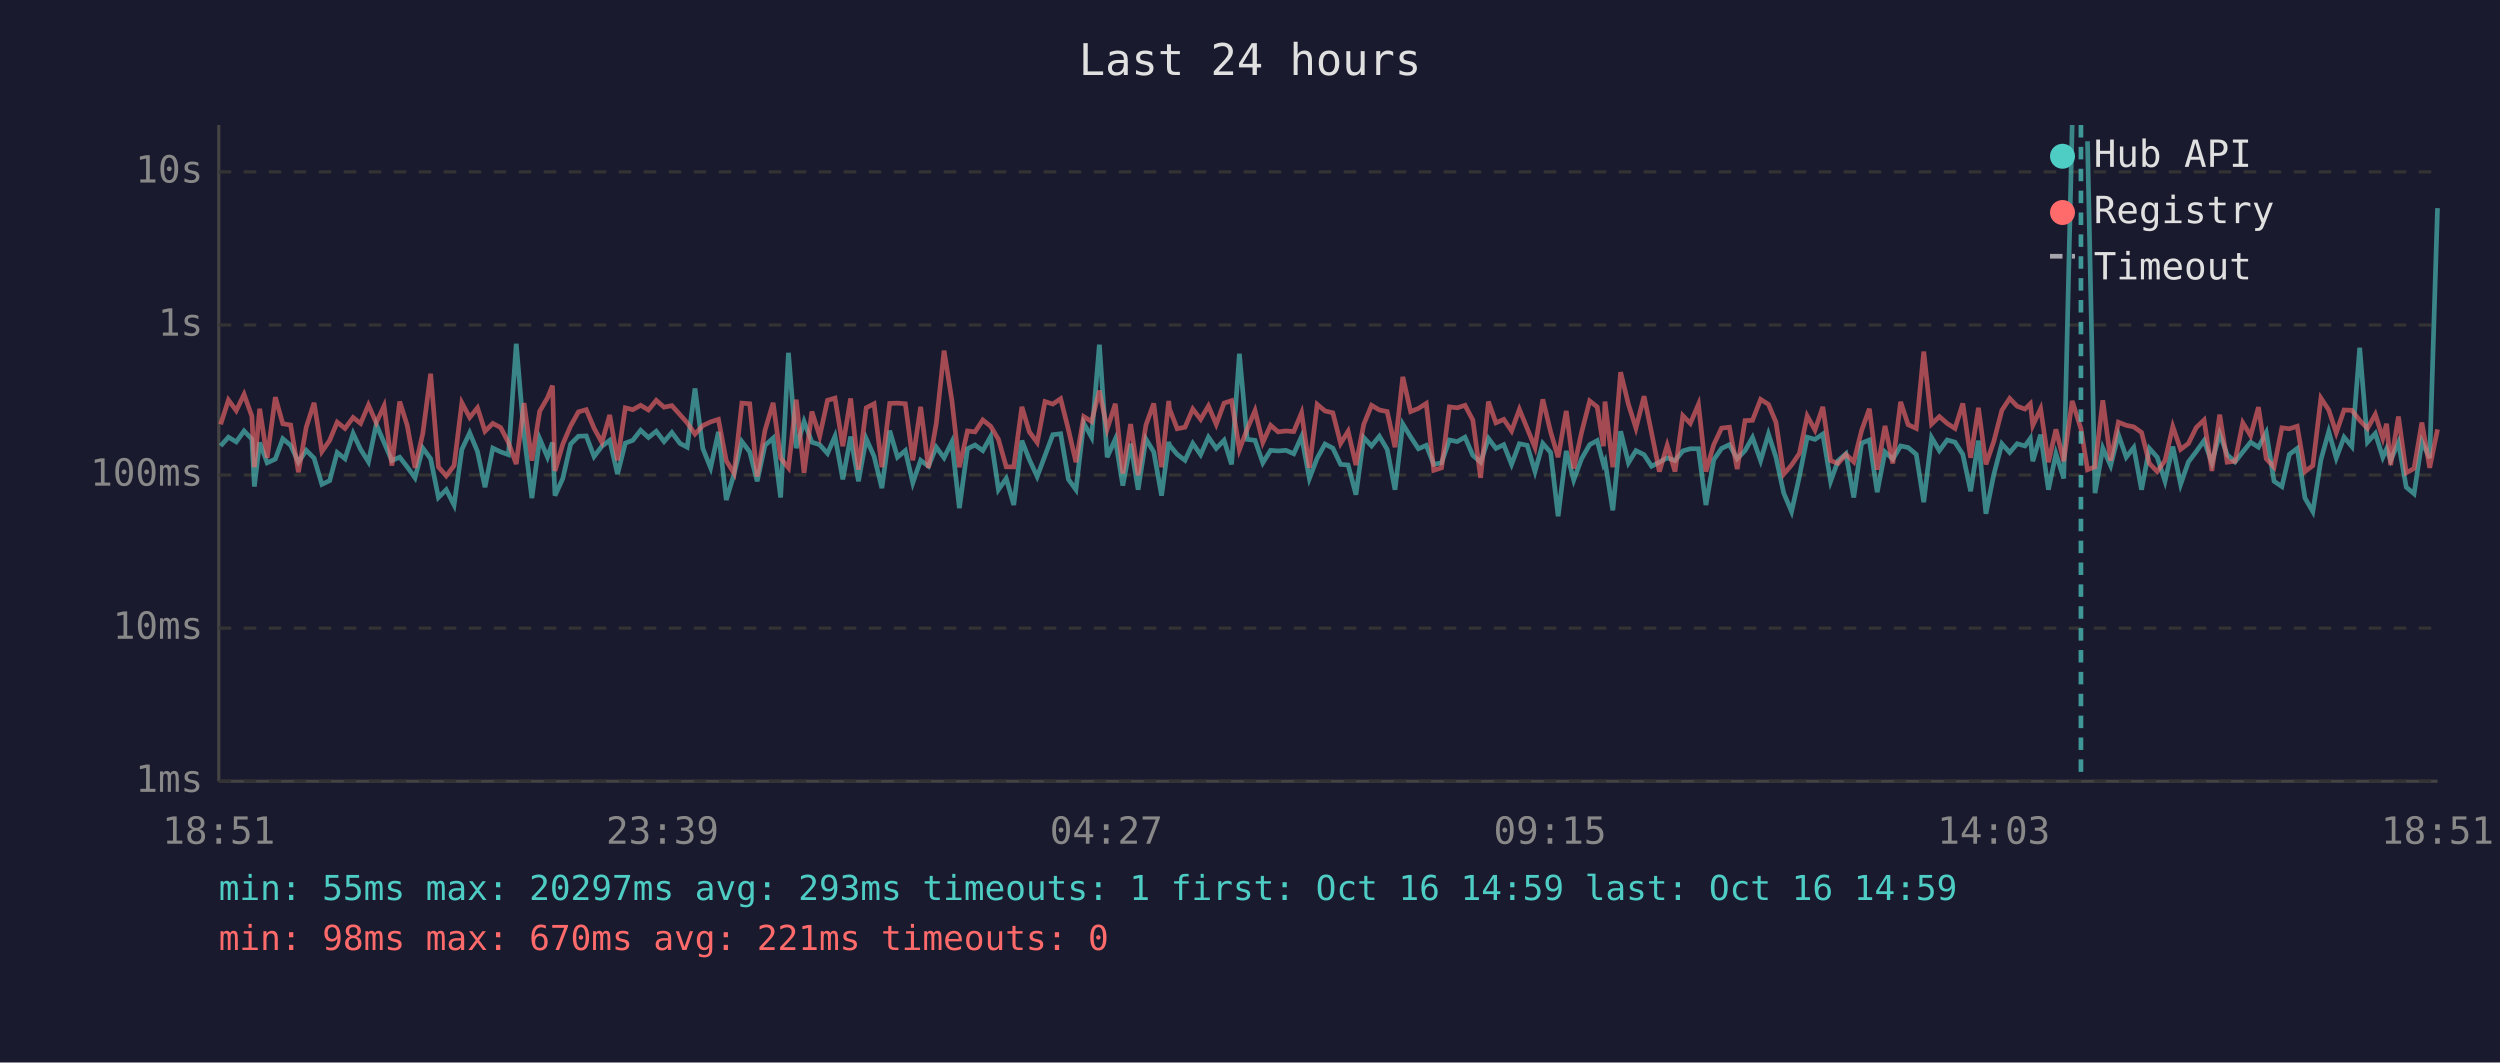
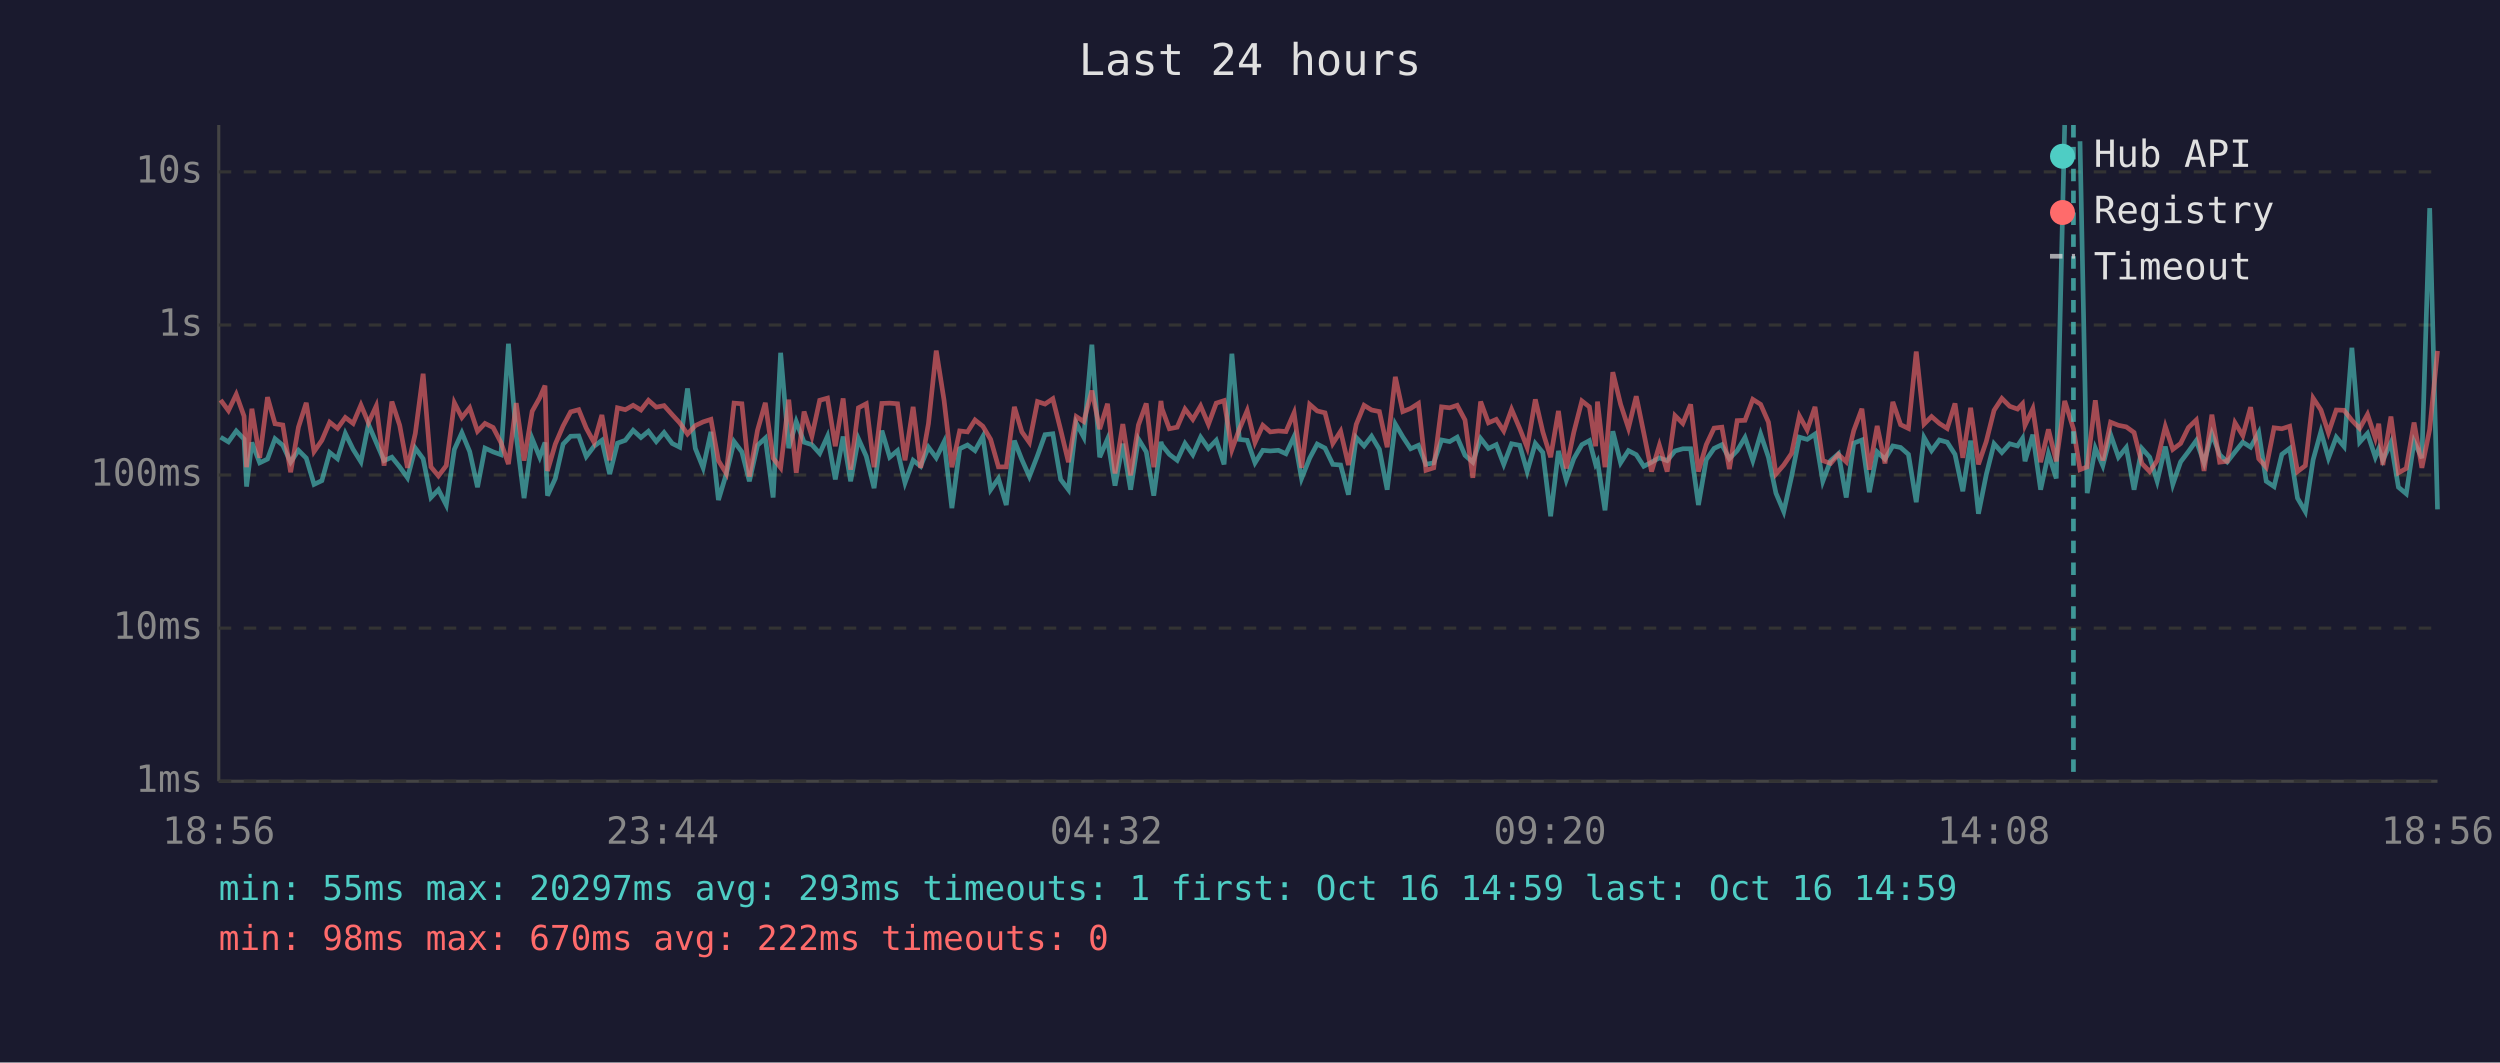
<svg xmlns="http://www.w3.org/2000/svg" viewBox="0 0 800 340" font-family="monospace" font-size="12">
  <rect width="800" height="340" fill="#1a1a2e" />
  <text x="400" y="24" fill="#e0e0e0" font-size="14" text-anchor="middle">Last 24 hours</text>
  <line x1="70" y1="40" x2="70" y2="250" stroke="#444" stroke-width="1" />
  <line x1="70" y1="250" x2="780" y2="250" stroke="#444" stroke-width="1" />
  <line x1="70" y1="250" x2="780" y2="250" stroke="#333" stroke-width="1" stroke-dasharray="4" />
  <text x="65" y="250" fill="#888" text-anchor="end" dominant-baseline="middle">1ms</text>
  <line x1="70" y1="201" x2="780" y2="201" stroke="#333" stroke-width="1" stroke-dasharray="4" />
  <text x="65" y="201" fill="#888" text-anchor="end" dominant-baseline="middle">10ms</text>
  <line x1="70" y1="152" x2="780" y2="152" stroke="#333" stroke-width="1" stroke-dasharray="4" />
  <text x="65" y="152" fill="#888" text-anchor="end" dominant-baseline="middle">100ms</text>
  <line x1="70" y1="104" x2="780" y2="104" stroke="#333" stroke-width="1" stroke-dasharray="4" />
  <text x="65" y="104" fill="#888" text-anchor="end" dominant-baseline="middle">1s</text>
  <line x1="70" y1="55" x2="780" y2="55" stroke="#333" stroke-width="1" stroke-dasharray="4" />
  <text x="65" y="55" fill="#888" text-anchor="end" dominant-baseline="middle">10s</text>
-   <text x="70" y="270" fill="#888" text-anchor="middle">18:51</text>
-   <text x="212" y="270" fill="#888" text-anchor="middle">23:39</text>
-   <text x="354" y="270" fill="#888" text-anchor="middle">04:27</text>
-   <text x="496" y="270" fill="#888" text-anchor="middle">09:15</text>
-   <text x="638" y="270" fill="#888" text-anchor="middle">14:03</text>
-   <text x="780" y="270" fill="#888" text-anchor="middle">18:51</text>
-   <polyline points="70.6,142.7 73.1,139.9 75.6,141.4 78.1,137.9 80.6,140.5 81.4,155.7 83.1,141.6 85.5,148.1 88.1,146.9 90.5,140.4 93.0,142.5 95.5,147.9 98.0,144.1 100.5,146.6 103.0,155.0 105.5,153.8 107.9,144.8 110.4,146.8 113.0,138.7 115.4,143.8 117.9,147.8 120.4,135.8 122.9,141.6 125.4,147.4 127.9,146.3 130.3,149.4 132.8,152.9 135.3,143.4 137.8,146.8 140.3,159.2 142.8,156.7 145.3,161.6 147.8,143.8 150.3,138.5 152.8,144.5 155.2,155.9 157.7,143.4 160.2,144.6 162.7,145.5 165.2,110.0 167.7,139.4 170.2,159.4 172.7,140.4 175.2,146.3 176.8,141.6 177.6,158.6 180.1,153.1 182.6,142.1 185.1,139.6 187.6,139.5 190.1,146.1 192.6,142.8 195.1,140.9 197.6,151.7 200.1,141.8 202.5,140.9 205.0,137.7 207.5,140.0 210.0,138.0 212.5,141.3 215.0,138.4 217.6,141.9 219.9,143.1 222.4,124.3 224.9,143.5 227.4,149.7 229.9,138.2 232.4,160.0 234.9,151.7 237.4,141.3 239.9,144.6 242.3,154.0 244.8,142.5 247.4,140.2 249.8,159.2 252.3,112.9 254.8,143.4 257.3,134.9 259.8,141.5 262.3,142.3 264.8,145.1 267.2,139.6 269.7,153.4 272.2,139.7 274.7,154.0 277.2,140.4 279.7,146.0 282.2,156.2 284.7,137.8 287.2,146.3 289.7,144.2 292.1,154.5 294.6,147.3 297.1,149.2 299.6,143.1 302.1,146.5 304.6,141.4 307.0,162.6 309.6,143.6 312.0,142.4 314.5,144.2 317.0,139.7 319.5,156.7 322.0,153.1 324.4,161.6 327.0,141.0 329.4,147.1 331.9,152.5 334.4,145.8 336.9,139.1 339.4,138.8 341.9,153.4 344.3,156.7 346.8,135.4 349.3,139.9 351.8,110.3 354.3,146.3 356.9,140.5 359.3,155.4 361.8,142.0 364.2,156.7 366.7,140.5 369.2,144.6 371.7,158.6 374.0,141.4 374.2,142.4 376.7,145.4 379.2,147.3 381.7,141.9 384.2,145.5 386.7,139.9 389.2,143.5 391.7,140.9 394.1,148.6 396.6,113.2 399.1,140.6 401.6,140.9 404.1,148.1 406.6,144.1 409.0,144.3 411.5,144.1 414.0,145.2 416.5,139.7 419.0,153.1 421.5,146.6 424.0,142.1 426.5,143.4 429.0,148.6 431.4,148.8 433.9,158.3 436.4,140.0 438.9,142.7 441.4,139.6 443.9,143.8 446.4,156.7 448.9,135.7 451.4,139.8 453.9,143.6 456.4,142.5 458.8,148.6 461.3,148.1 463.8,140.8 466.3,141.3 468.8,139.9 471.3,145.7 473.8,147.9 476.3,140.3 478.7,143.5 481.2,142.3 483.7,148.6 486.2,142.0 488.7,142.5 491.2,150.9 493.7,141.9 496.2,144.8 498.6,165.2 501.2,144.3 503.6,153.6 506.1,146.8 508.7,142.3 511.1,141.0 513.1,148.6 513.6,147.6 516.1,163.3 518.6,138.0 521.1,148.1 523.5,144.2 526.1,145.5 528.5,149.2 531.0,147.9 533.5,146.5 536.0,147.4 538.5,144.3 540.9,143.6 543.5,143.6 545.9,161.6 548.4,147.1 550.9,143.5 553.4,142.3 555.9,146.8 558.4,144.2 560.8,140.0 563.4,147.4 565.9,138.9 568.3,146.3 570.8,157.8 573.3,163.7 575.8,152.5 578.3,139.9 580.8,140.6 583.3,138.9 585.8,154.0 588.2,147.4 590.7,145.2 593.2,159.2 595.7,141.8 598.2,140.8 600.7,157.5 603.2,144.6 605.7,146.9 608.2,142.7 610.6,143.2 613.2,145.4 615.6,160.7 618.1,140.0 620.6,144.2 623.1,140.8 625.6,141.5 628.1,145.4 630.6,157.2 633.1,141.0 635.5,164.4 638.0,151.9 640.6,142.0 643.1,144.8 645.5,142.0 648.0,142.7 649.7,140.3 650.5,147.6 653.0,139.1 655.5,156.7 657.9,145.2 660.4,153.1 663.1,40.0" fill="none" stroke="#4ecdc4" stroke-width="1.5" opacity="0.6" />
-   <polyline points="668.0,45.2 670.4,157.8 672.9,143.4 675.4,149.0 677.9,139.1 680.4,146.3 682.8,143.2 685.3,156.7 687.8,143.5 690.3,146.3 692.8,154.0 695.3,142.9 697.8,155.0 700.3,147.8 702.8,144.5 705.3,141.0 707.8,148.1 710.3,138.8 712.7,145.5 715.2,147.8 717.7,144.6 720.2,141.5 722.7,143.1 725.2,138.4 727.7,154.0 730.2,155.7 732.6,145.4 735.1,143.5 737.6,159.4 740.1,163.7 742.7,147.1 745.2,138.1 747.6,146.6 750.1,139.9 752.6,142.9 755.1,111.3 757.6,141.5 760.1,138.7 762.5,146.3 763.7,143.6 765.0,147.3 767.5,141.6 770.0,155.9 772.5,158.0 775.0,141.3 777.5,146.6 780.0,66.6" fill="none" stroke="#4ecdc4" stroke-width="1.5" opacity="0.6" />
-   <polyline points="70.6,135.8 73.1,128.0 75.6,131.4 78.1,126.2 80.6,133.2 81.4,149.5 83.1,130.8 85.5,146.5 88.1,127.1 90.5,135.6 93.0,136.0 95.5,151.1 98.0,136.7 100.5,128.9 103.0,144.5 105.5,140.9 107.9,135.1 110.4,137.1 113.0,133.6 115.4,135.5 117.9,129.6 120.4,135.3 122.9,129.9 125.4,149.0 127.9,128.5 130.3,136.1 132.8,149.7 135.3,138.7 137.8,119.6 140.3,149.4 142.8,152.3 145.3,149.0 147.8,128.9 150.3,133.6 152.8,130.5 155.2,138.0 157.7,135.5 160.2,136.8 162.7,141.6 165.2,148.5 167.7,129.0 170.2,147.4 172.7,131.6 175.2,127.3 176.8,123.4 177.6,150.7 180.1,142.1 182.6,136.3 185.1,131.8 187.6,131.1 190.1,137.0 192.6,141.6 195.1,132.8 197.6,147.3 200.1,130.5 202.5,131.1 205.0,129.7 207.5,131.2 210.0,128.1 212.5,130.3 215.0,129.8 217.6,132.7 219.9,135.3 222.4,138.9 224.9,136.2 227.4,135.0 229.9,134.2 232.4,147.4 234.9,151.5 237.4,129.0 239.9,129.2 242.3,152.5 244.8,137.7 247.4,128.9 249.8,146.6 252.3,149.7 254.8,127.9 257.3,151.3 259.8,131.7 262.3,139.6 264.8,128.1 267.2,127.4 269.7,142.8 272.2,127.5 274.7,150.3 277.2,130.5 279.7,129.2 282.2,149.5 284.7,129.1 287.2,129.0 289.7,129.2 292.1,147.3 294.6,130.2 297.1,149.7 299.6,135.6 302.1,112.2 304.6,128.1 307.0,149.5 309.6,137.9 312.0,138.2 314.5,134.4 317.0,136.4 319.5,140.6 322.0,149.4 324.4,149.4 327.0,130.2 329.4,138.2 331.9,141.6 334.4,128.5 336.9,129.3 339.4,127.6 341.9,137.5 344.3,147.9 346.8,133.3 349.3,134.9 351.8,125.0 354.3,137.3 356.9,129.2 359.3,151.5 361.8,135.7 364.2,152.1 366.7,136.0 369.2,129.1 371.7,149.5 374.0,128.3 374.2,130.7 376.7,137.2 379.2,136.7 381.7,130.9 384.2,134.2 386.7,129.9 389.2,135.8 391.7,129.0 394.1,128.2 396.6,143.9 399.1,137.3 401.6,131.4 404.1,141.6 406.6,136.1 409.0,138.2 411.5,137.9 414.0,138.1 416.5,132.1 419.0,149.7 421.5,129.4 424.0,131.5 426.5,132.1 429.0,141.9 431.4,138.0 433.9,148.8 436.4,135.8 438.9,129.7 441.4,131.2 443.9,131.7 446.4,143.1 448.9,120.6 451.4,131.7 453.9,130.7 456.4,129.1 458.8,150.5 461.3,149.7 463.8,130.2 466.3,130.5 468.8,129.7 471.3,134.4 473.8,152.9 476.3,128.5 478.7,135.3 481.2,134.2 483.7,137.9 486.2,131.0 488.7,137.1 491.2,143.2 493.7,127.8 496.2,138.2 498.6,146.3 501.2,131.5 503.6,149.9 506.1,138.4 508.7,128.3 511.1,130.2 513.1,142.8 513.6,128.5 516.1,149.5 518.6,119.1 521.1,129.4 523.5,137.0 526.1,126.8 528.5,138.5 531.0,150.9 533.5,142.5 536.0,150.9 538.5,133.0 540.9,135.5 543.5,129.4 545.9,150.9 548.4,142.3 550.9,137.0 553.4,136.7 555.9,150.1 558.4,134.6 560.8,134.5 563.4,127.8 565.9,129.4 568.3,135.1 570.8,151.7 573.3,148.8 575.8,145.1 578.3,133.1 580.8,137.6 583.3,130.2 585.8,147.4 588.2,148.3 590.7,145.4 593.2,147.8 595.7,137.8 598.2,130.8 600.7,150.3 603.2,136.3 605.7,148.3 608.2,128.6 610.6,135.9 613.2,137.1 615.6,112.5 618.1,135.7 620.6,133.3 623.1,135.5 625.6,137.1 628.1,129.1 630.6,146.5 633.1,130.5 635.5,148.6 638.0,141.3 640.6,131.3 643.1,127.5 645.5,130.0 648.0,130.9 649.7,129.2 650.5,136.1 653.0,130.8 655.5,147.9 657.9,137.4 660.4,147.6 663.1,128.3 665.9,137.2 668.0,150.3 670.4,149.4 672.9,128.1 675.4,147.4 677.9,135.1 680.4,136.1 682.8,136.6 685.3,138.4 687.8,148.3 690.3,150.9 692.8,147.4 695.3,136.5 697.8,143.8 700.3,141.9 702.8,136.8 705.3,134.4 707.8,150.7 710.3,132.7 712.7,147.9 715.2,147.6 717.7,135.3 720.2,139.4 722.7,130.3 725.2,146.8 727.7,149.5 730.2,136.9 732.6,137.2 735.1,136.4 737.6,150.9 740.1,149.0 742.7,127.4 745.2,131.2 747.6,138.5 750.1,131.2 752.6,131.3 755.1,134.5 757.6,137.1 760.1,132.6 762.5,140.2 763.7,135.6 765.0,148.8 767.5,133.3 770.0,151.3 772.5,149.9 775.0,135.2 777.5,149.7 780.0,137.4" fill="none" stroke="#ff6b6b" stroke-width="1.5" opacity="0.6" />
-   <line x1="665.9" y1="40" x2="665.9" y2="250" stroke="#4ecdc4" stroke-width="1.5" stroke-dasharray="4,3" opacity="0.7" />
+   <text x="70" y="270" fill="#888" text-anchor="middle">18:56</text>
+   <text x="212" y="270" fill="#888" text-anchor="middle">23:44</text>
+   <text x="354" y="270" fill="#888" text-anchor="middle">04:32</text>
+   <text x="496" y="270" fill="#888" text-anchor="middle">09:20</text>
+   <text x="638" y="270" fill="#888" text-anchor="middle">14:08</text>
+   <text x="780" y="270" fill="#888" text-anchor="middle">18:56</text>
+   <polyline points="70.6,139.9 73.1,141.4 75.6,137.9 78.1,140.5 78.9,155.7 80.6,141.6 83.1,148.1 85.6,146.9 88.0,140.4 90.5,142.5 93.0,147.9 95.5,144.1 98.0,146.6 100.5,155.0 103.0,153.8 105.5,144.8 108.0,146.8 110.5,138.7 113.0,143.8 115.5,147.8 117.9,135.8 120.4,141.6 122.9,147.4 125.4,146.3 127.9,149.4 130.4,152.9 132.9,143.4 135.4,146.8 137.9,159.2 140.3,156.7 142.8,161.6 145.4,143.8 147.8,138.5 150.3,144.5 152.8,155.9 155.2,143.4 157.8,144.6 160.3,145.5 162.7,110.0 165.2,139.4 167.7,159.4 170.3,140.4 172.7,146.3 174.4,141.6 175.2,158.6 177.7,153.1 180.2,142.1 182.6,139.6 185.2,139.5 187.6,146.1 190.1,142.8 192.6,140.9 195.1,151.7 197.6,141.8 200.1,140.9 202.6,137.7 205.1,140.0 207.5,138.0 210.0,141.3 212.5,138.4 215.1,141.9 217.5,143.1 220.0,124.3 222.5,143.5 225.0,149.7 227.5,138.2 229.9,160.0 232.4,151.7 234.9,141.3 237.4,144.6 239.8,154.0 242.4,142.5 244.9,140.2 247.4,159.2 249.8,112.9 252.4,143.4 254.8,134.9 257.3,141.5 259.8,142.3 262.3,145.1 264.8,139.6 267.3,153.4 269.8,139.7 272.2,154.0 274.7,140.4 277.2,146.0 279.7,156.2 282.2,137.8 284.7,146.3 287.2,144.2 289.6,154.5 292.2,147.3 294.6,149.2 297.1,143.1 299.6,146.5 302.1,141.4 304.6,162.6 307.1,143.6 309.6,142.4 312.0,144.2 314.5,139.7 317.0,156.7 319.5,153.1 322.0,161.6 324.6,141.0 327.0,147.1 329.4,152.5 332.0,145.8 334.4,139.1 336.9,138.8 339.4,153.4 341.9,156.7 344.4,135.4 346.8,139.9 349.4,110.3 351.9,146.3 354.4,140.5 356.8,155.4 359.3,142.0 361.8,156.7 364.3,140.5 366.8,144.6 369.2,158.6 371.5,141.4 371.8,142.4 374.2,145.4 376.7,147.3 379.2,141.9 381.7,145.5 384.2,139.9 386.7,143.5 389.2,140.9 391.7,148.6 394.2,113.2 396.6,140.6 399.1,140.9 401.6,148.1 404.1,144.1 406.5,144.3 409.1,144.1 411.5,145.2 414.1,139.7 416.5,153.1 419.1,146.6 421.5,142.1 424.0,143.4 426.5,148.6 429.0,148.8 431.5,158.3 434.0,140.0 436.5,142.7 438.9,139.6 441.4,143.8 443.9,156.7 446.5,135.7 448.9,139.8 451.4,143.6 453.9,142.5 456.3,148.6 458.8,148.1 461.3,140.8 463.9,141.3 466.3,139.9 468.8,145.7 471.3,147.9 473.8,140.3 476.3,143.5 478.8,142.3 481.2,148.6 483.7,142.0 486.3,142.5 488.7,150.9 491.3,141.9 493.7,144.8 496.2,165.2 498.7,144.3 501.2,153.6 503.6,146.8 506.2,142.3 508.6,141.0 510.6,148.6 511.2,147.6 513.6,163.3 516.1,138.0 518.6,148.1 521.1,144.2 523.6,145.5 526.0,149.2 528.5,147.9 531.0,146.5 533.5,147.4 536.0,144.3 538.5,143.6 541.0,143.6 543.5,161.6 546.0,147.1 548.5,143.5 551.0,142.3 553.4,146.8 555.9,144.2 558.4,140.0 560.9,147.4 563.4,138.9 565.9,146.3 568.3,157.8 570.8,163.7 573.3,152.5 575.8,139.9 578.3,140.6 580.8,138.9 583.3,154.0 585.8,147.4 588.3,145.2 590.8,159.2 593.2,141.8 595.8,140.8 598.2,157.5 600.7,144.6 603.2,146.9 605.7,142.7 608.2,143.2 610.7,145.4 613.2,160.7 615.7,140.0 618.1,144.2 620.6,140.8 623.1,141.5 625.6,145.4 628.1,157.2 630.6,141.0 633.1,164.4 635.6,151.9 638.1,142.0 640.6,144.8 643.1,142.0 645.6,142.7 647.2,140.3 648.0,147.6 650.5,139.1 653.0,156.7 655.5,145.2 658.0,153.1 660.7,40.0" fill="none" stroke="#4ecdc4" stroke-width="1.5" opacity="0.6" />
+   <polyline points="665.6,45.2 667.9,157.8 670.5,143.4 672.9,149.0 675.4,139.1 677.9,146.3 680.4,143.2 682.9,156.7 685.4,143.5 687.9,146.3 690.3,154.0 692.9,142.9 695.3,155.0 697.8,147.8 700.3,144.5 702.8,141.0 705.3,148.1 707.8,138.8 710.3,145.5 712.7,147.8 715.2,144.6 717.7,141.5 720.2,143.1 722.8,138.4 725.2,154.0 727.7,155.7 730.2,145.4 732.7,143.5 735.2,159.4 737.7,163.7 740.2,147.1 742.7,138.1 745.1,146.6 747.6,139.9 750.1,142.9 752.6,111.3 755.1,141.5 757.6,138.7 760.1,146.3 761.2,143.6 762.5,147.3 765.1,141.6 767.5,155.9 770.0,158.0 772.5,141.3 775.0,146.6 777.5,66.6 780.0,163.0" fill="none" stroke="#4ecdc4" stroke-width="1.5" opacity="0.6" />
+   <polyline points="70.6,128.0 73.1,131.4 75.6,126.2 78.1,133.2 78.9,149.5 80.6,130.8 83.1,146.5 85.6,127.1 88.0,135.6 90.5,136.0 93.0,151.1 95.5,136.7 98.0,128.9 100.5,144.5 103.0,140.9 105.5,135.1 108.0,137.1 110.5,133.6 113.0,135.5 115.5,129.6 117.9,135.3 120.4,129.9 122.9,149.0 125.4,128.5 127.9,136.1 130.4,149.7 132.9,138.7 135.4,119.6 137.9,149.4 140.3,152.3 142.8,149.0 145.4,128.9 147.8,133.6 150.3,130.5 152.8,138.0 155.2,135.5 157.8,136.8 160.3,141.6 162.7,148.5 165.2,129.0 167.7,147.4 170.3,131.6 172.7,127.3 174.4,123.4 175.2,150.7 177.7,142.1 180.2,136.3 182.6,131.8 185.2,131.1 187.6,137.0 190.1,141.6 192.6,132.8 195.1,147.3 197.6,130.5 200.1,131.1 202.6,129.7 205.1,131.2 207.5,128.1 210.0,130.3 212.5,129.8 215.1,132.7 217.5,135.3 220.0,138.9 222.5,136.2 225.0,135.0 227.5,134.2 229.9,147.4 232.4,151.5 234.9,129.0 237.4,129.2 239.8,152.5 242.4,137.7 244.9,128.9 247.4,146.6 249.8,149.7 252.4,127.9 254.8,151.3 257.3,131.7 259.8,139.6 262.3,128.1 264.8,127.4 267.3,142.8 269.8,127.5 272.2,150.3 274.7,130.5 277.2,129.2 279.7,149.5 282.2,129.1 284.7,129.0 287.2,129.2 289.6,147.3 292.2,130.2 294.6,149.7 297.1,135.6 299.6,112.2 302.1,128.1 304.6,149.5 307.1,137.9 309.6,138.2 312.0,134.4 314.5,136.4 317.0,140.6 319.5,149.4 322.0,149.4 324.6,130.2 327.0,138.2 329.4,141.6 332.0,128.5 334.4,129.3 336.9,127.6 339.4,137.5 341.9,147.9 344.4,133.3 346.8,134.9 349.4,125.0 351.9,137.3 354.4,129.2 356.8,151.5 359.3,135.7 361.8,152.1 364.3,136.0 366.8,129.1 369.2,149.5 371.5,128.3 371.8,130.7 374.2,137.2 376.7,136.7 379.2,130.9 381.7,134.2 384.2,129.9 386.7,135.8 389.2,129.0 391.7,128.2 394.2,143.9 396.6,137.3 399.1,131.4 401.6,141.6 404.1,136.1 406.5,138.2 409.1,137.9 411.5,138.1 414.1,132.1 416.5,149.7 419.1,129.4 421.5,131.5 424.0,132.1 426.5,141.9 429.0,138.0 431.5,148.8 434.0,135.8 436.5,129.7 438.9,131.2 441.4,131.7 443.9,143.1 446.5,120.6 448.9,131.7 451.4,130.7 453.9,129.1 456.3,150.5 458.8,149.7 461.3,130.2 463.9,130.5 466.3,129.7 468.8,134.4 471.3,152.9 473.8,128.5 476.3,135.3 478.8,134.2 481.2,137.9 483.7,131.0 486.3,137.1 488.7,143.2 491.3,127.8 493.7,138.2 496.2,146.3 498.7,131.5 501.2,149.9 503.6,138.4 506.2,128.3 508.6,130.2 510.6,142.8 511.2,128.5 513.6,149.5 516.1,119.1 518.6,129.4 521.1,137.0 523.6,126.8 526.0,138.5 528.5,150.9 531.0,142.5 533.5,150.9 536.0,133.0 538.5,135.5 541.0,129.4 543.5,150.9 546.0,142.3 548.5,137.0 551.0,136.7 553.4,150.1 555.9,134.6 558.4,134.5 560.9,127.8 563.4,129.4 565.9,135.1 568.3,151.7 570.8,148.8 573.3,145.1 575.8,133.1 578.3,137.6 580.8,130.2 583.3,147.4 585.8,148.3 588.3,145.4 590.8,147.8 593.2,137.8 595.8,130.8 598.2,150.3 600.7,136.3 603.2,148.3 605.7,128.6 608.2,135.9 610.7,137.1 613.2,112.5 615.7,135.7 618.1,133.3 620.6,135.5 623.1,137.1 625.6,129.1 628.1,146.5 630.6,130.5 633.1,148.6 635.6,141.3 638.1,131.3 640.6,127.5 643.1,130.0 645.6,130.9 647.2,129.2 648.0,136.1 650.5,130.8 653.0,147.9 655.5,137.4 658.0,147.6 660.7,128.3 663.5,137.2 665.6,150.3 667.9,149.4 670.5,128.1 672.9,147.4 675.4,135.1 677.9,136.1 680.4,136.6 682.9,138.4 685.4,148.3 687.9,150.9 690.3,147.4 692.9,136.5 695.3,143.8 697.8,141.9 700.3,136.8 702.8,134.4 705.3,150.7 707.8,132.7 710.3,147.9 712.7,147.6 715.2,135.3 717.7,139.4 720.2,130.3 722.8,146.8 725.2,149.5 727.7,136.9 730.2,137.2 732.7,136.4 735.2,150.9 737.7,149.0 740.2,127.4 742.7,131.2 745.1,138.5 747.6,131.2 750.1,131.3 752.6,134.5 755.1,137.1 757.6,132.6 760.1,140.2 761.2,135.6 762.5,148.8 765.1,133.3 767.5,151.3 770.0,149.9 772.5,135.2 775.0,149.7 777.5,137.4 780.0,112.3" fill="none" stroke="#ff6b6b" stroke-width="1.5" opacity="0.6" />
+   <line x1="663.5" y1="40" x2="663.5" y2="250" stroke="#4ecdc4" stroke-width="1.5" stroke-dasharray="4,3" opacity="0.7" />
  <circle cx="660" cy="50" r="4" fill="#4ecdc4" />
  <text x="670" y="50" fill="#e0e0e0" dominant-baseline="middle">Hub API</text>
  <circle cx="660" cy="68" r="4" fill="#ff6b6b" />
  <text x="670" y="68" fill="#e0e0e0" dominant-baseline="middle">Registry</text>
  <line x1="656" y1="82" x2="664" y2="82" stroke="#e0e0e0" stroke-width="1.5" stroke-dasharray="4,3" opacity="0.7" />
  <text x="670" y="86" fill="#e0e0e0" dominant-baseline="middle">Timeout</text>
  <text x="70" y="288" fill="#4ecdc4" font-size="11">min: 55ms  max: 20297ms  avg: 293ms  timeouts: 1  first: Oct 16 14:59  last: Oct 16 14:59</text>
-   <text x="70" y="304" fill="#ff6b6b" font-size="11">min: 98ms  max: 670ms  avg: 221ms  timeouts: 0</text>
+   <text x="70" y="304" fill="#ff6b6b" font-size="11">min: 98ms  max: 670ms  avg: 222ms  timeouts: 0</text>
</svg>
